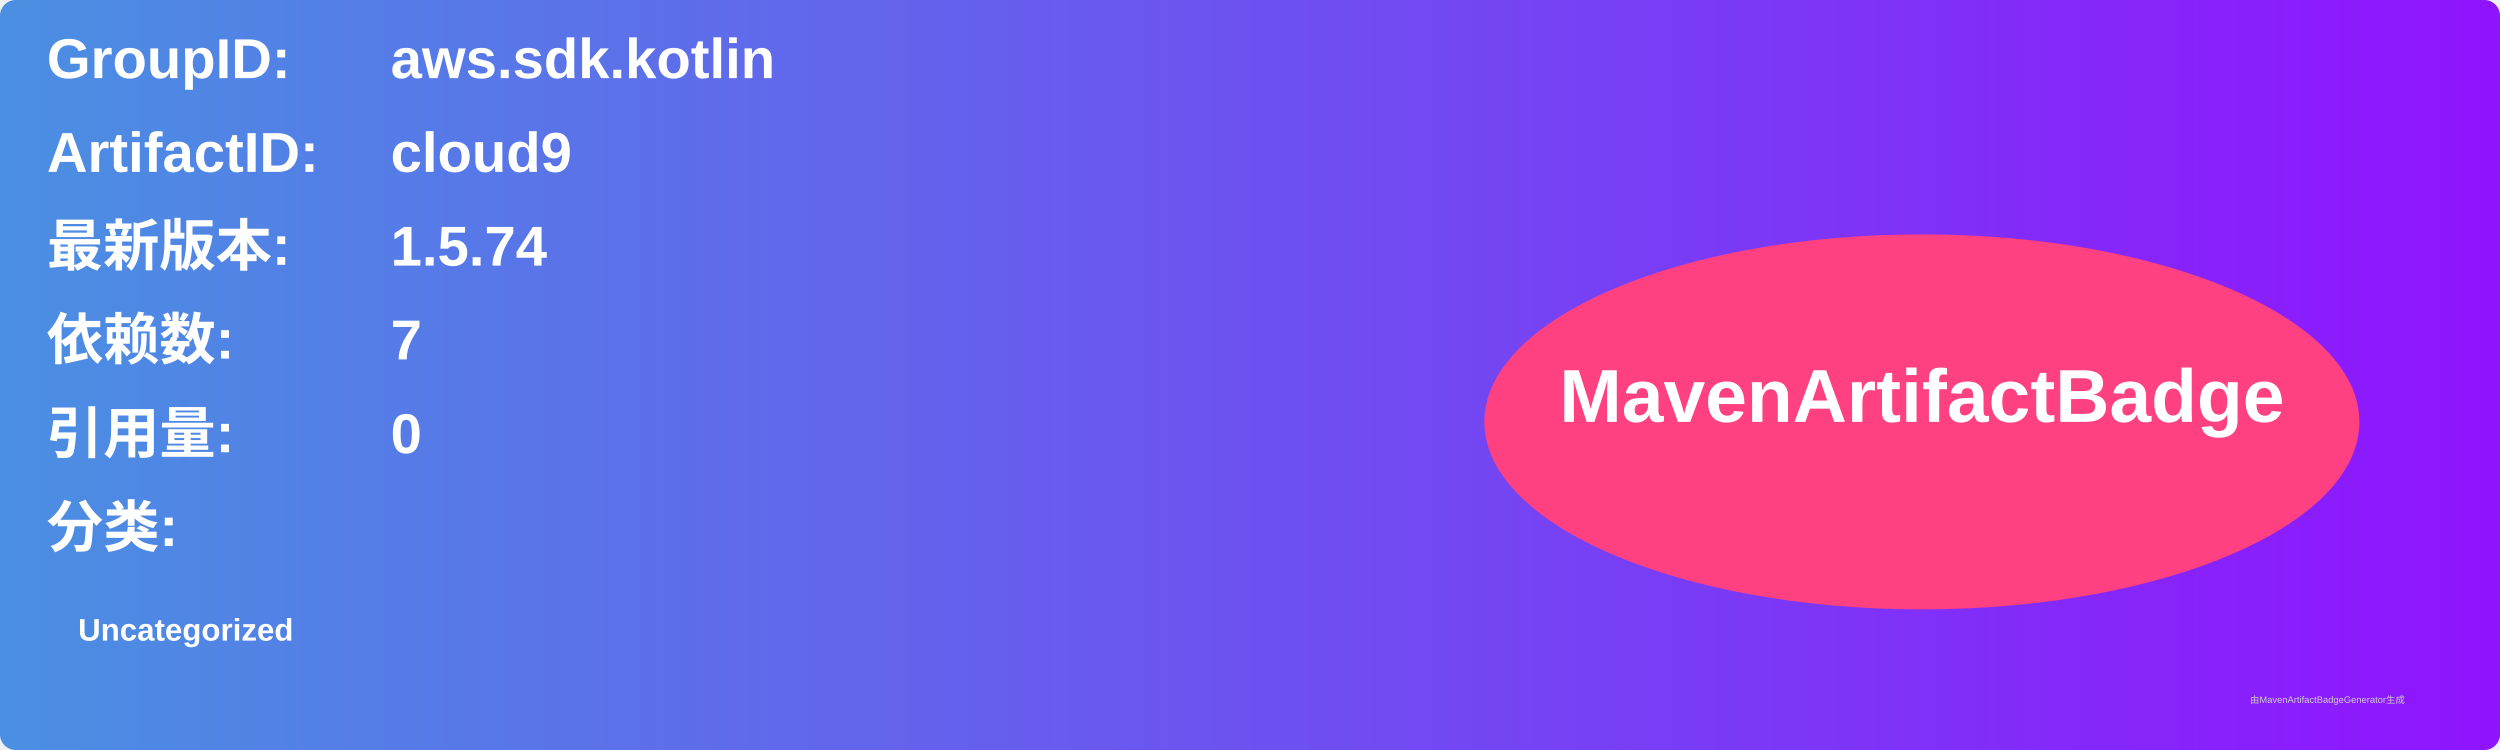
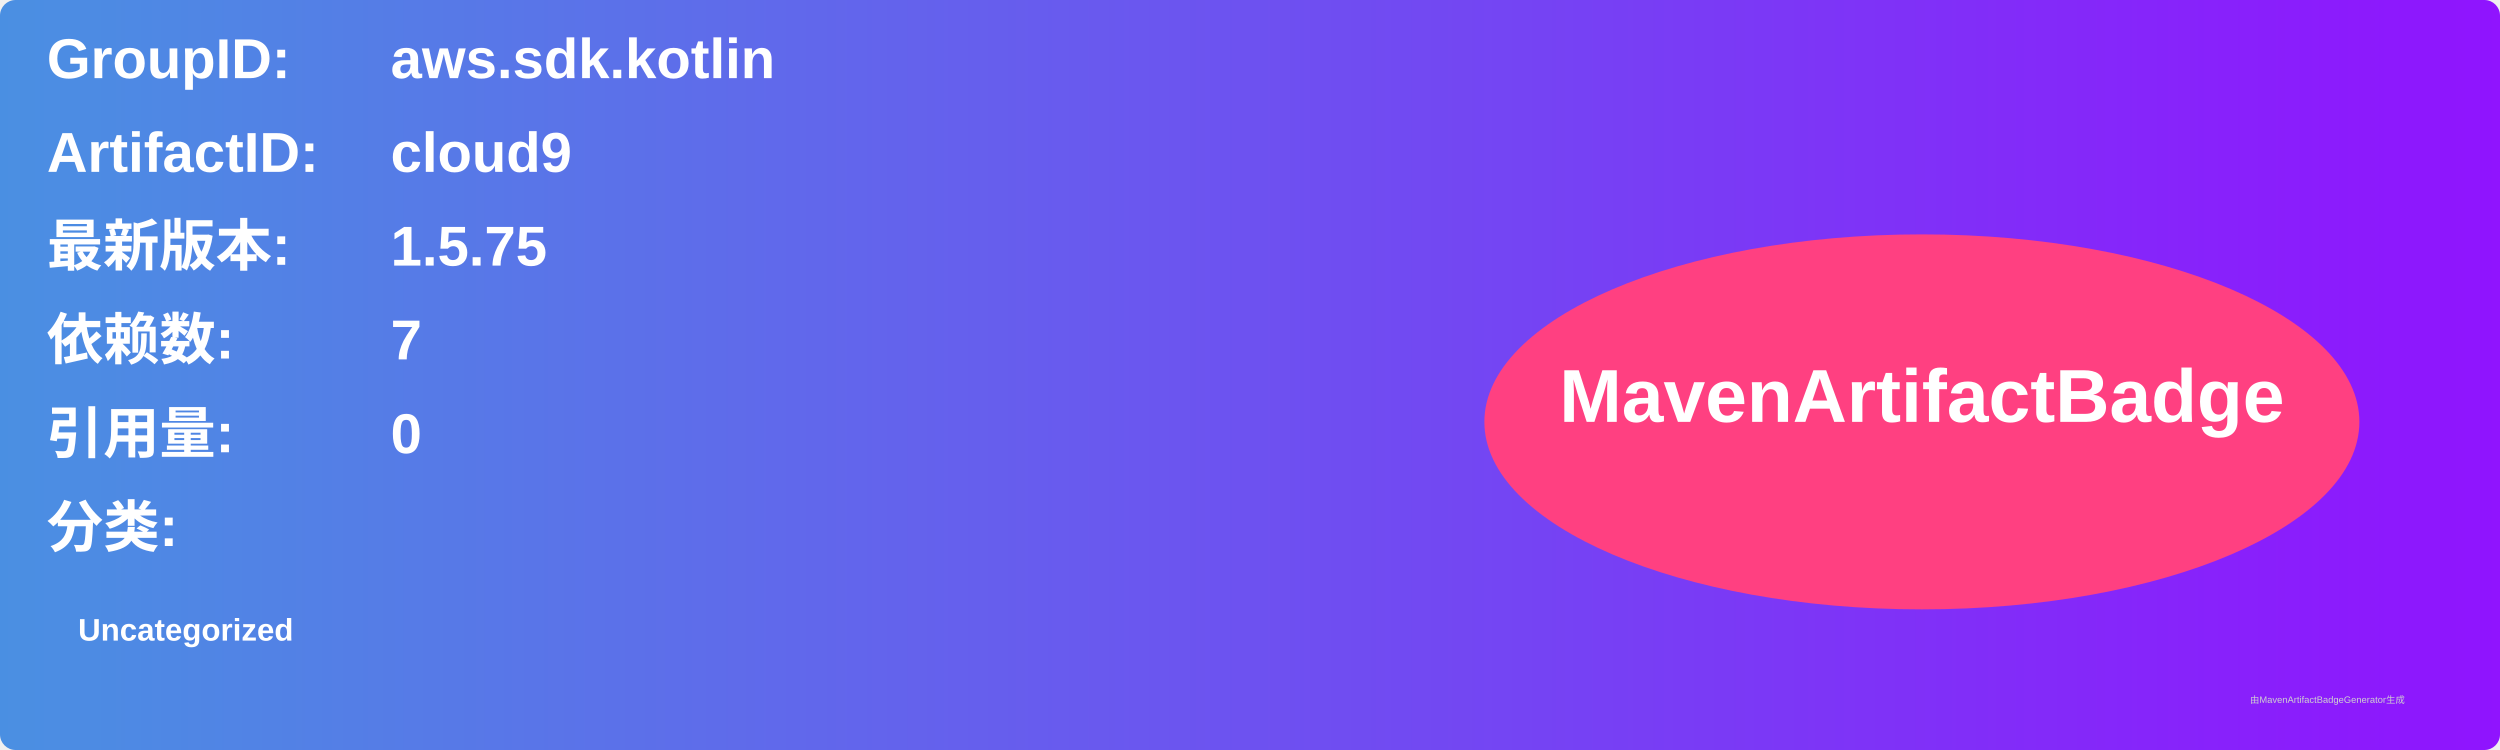
<svg xmlns="http://www.w3.org/2000/svg" width="800" height="240" viewBox="0 0 800 240">
  <linearGradient id="grad" x1="0%" y1="0%" x2="100%" y2="0%">
    <stop offset="0%" stop-color="#4a90e2" />
    <stop offset="100%" stop-color="#9013fe" />
  </linearGradient>
  <rect width="100%" height="100%" rx="5" ry="5" fill="url(#grad)" />
  <g transform="translate(15, 15)">
    <text x="0" y="10" font-family="Arial" font-size="18" fill="white" font-weight="bold" width="260">GroupID:</text>
    <text x="110" y="10" font-family="Arial" font-size="18" fill="white" font-weight="bold" width="460">aws.sdk.kotlin</text>
    <text x="0" y="40" font-family="Arial" font-size="18" fill="white" font-weight="bold" width="260">ArtifactID:</text>
    <text x="110" y="40" font-family="Arial" font-size="18" fill="white" font-weight="bold" width="460">cloud9</text>
    <text x="0" y="70" font-family="Arial" font-size="18" fill="white" font-weight="bold">最新版本:</text>
    <text x="110" y="70" font-family="Arial" font-size="18" fill="white" font-weight="bold">
-       <tspan font-weight="bold">1.5.74</tspan>
+       <tspan font-weight="bold">1.5.75</tspan>
    </text>
    <text x="0" y="100" font-family="Arial" font-size="18" fill="white" font-weight="bold">依赖数: </text>
    <text x="110" y="100" font-family="Arial" font-size="18" fill="white">
      <tspan font-weight="bold">7</tspan>
    </text>
    <text x="0" y="130" font-family="Arial" font-size="18" fill="white" font-weight="bold">引用量: </text>
    <text x="110" y="130" font-family="Arial" font-size="18" fill="white">
      <tspan font-weight="bold">0</tspan>
    </text>
    <text x="0" y="160" font-family="Arial" font-size="18" fill="white" font-weight="bold">分类:</text>
    <text x="10" y="190" font-family="Arial" font-size="10" fill="white">
      <tspan font-weight="bold">Uncategorized</tspan>
    </text>
    <ellipse cx="600" cy="120" rx="140" ry="60" fill="#ff4081" />
    <text x="600" y="120" text-anchor="middle" font-family="Arial" font-size="24" fill="white" font-weight="bold">MavenArtifactBadge</text>
  </g>
  <text x="720" y="225" font-family="Arial" font-size="3" fill="#d0d0d0">由MavenArtifactBadgeGenerator生成</text>
</svg>
